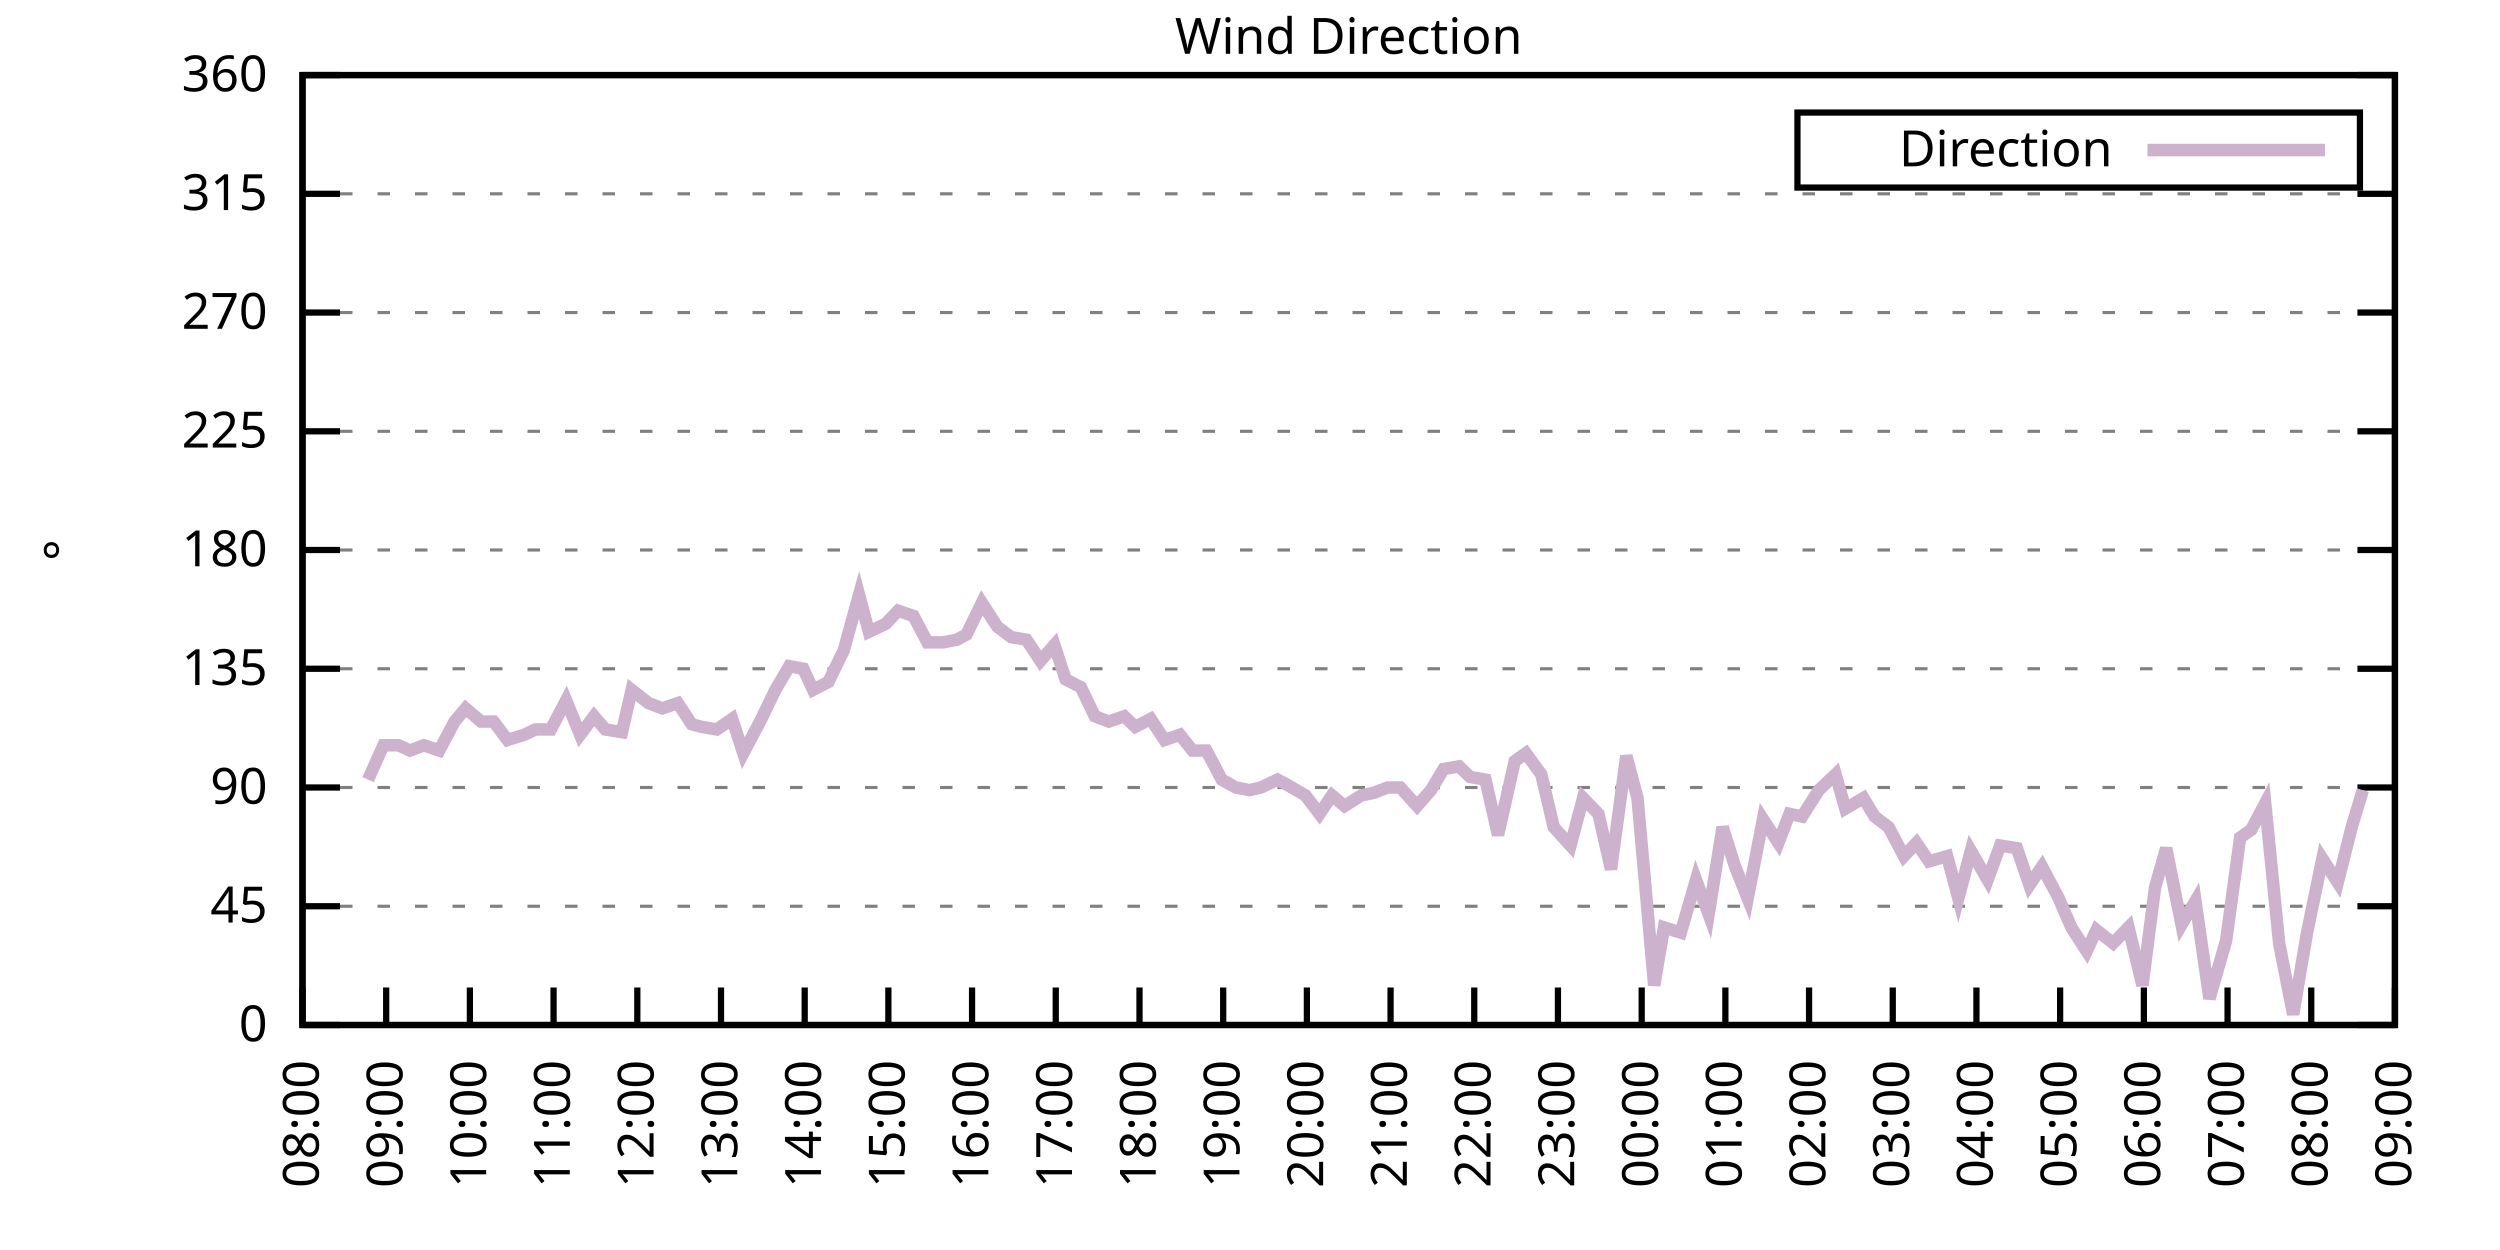
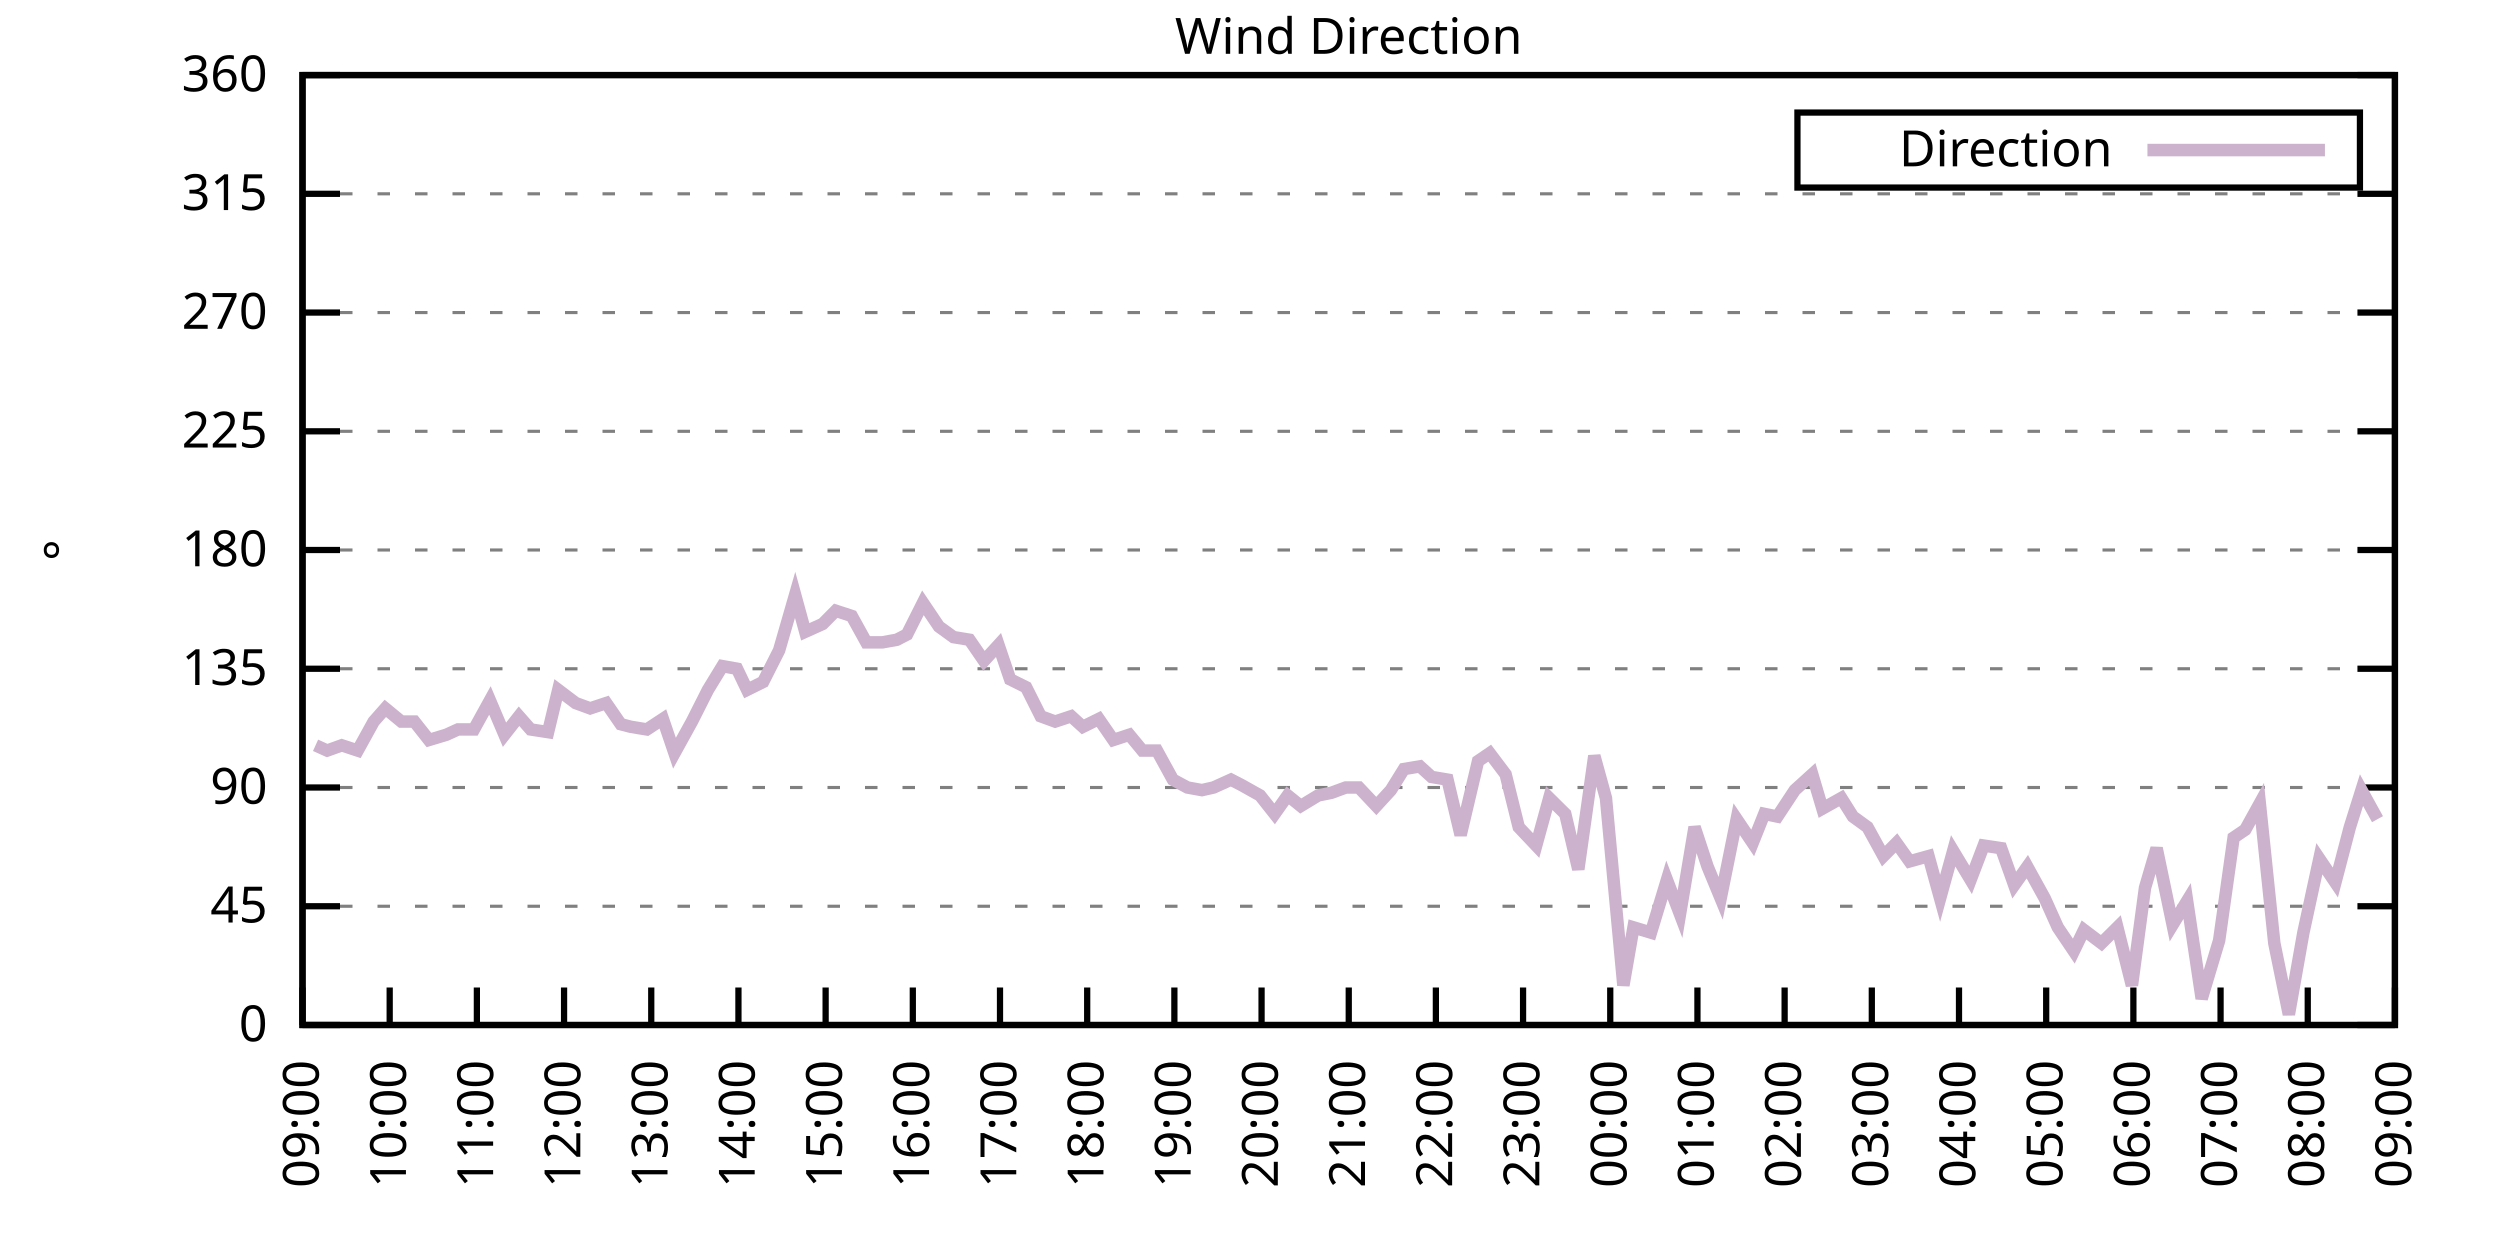
<svg xmlns="http://www.w3.org/2000/svg" xmlns:xlink="http://www.w3.org/1999/xlink" width="400" height="200" viewBox="0 0 400 200">
  <g id="gnuplot_canvas">
    <rect x="0" y="0" width="400" height="200" fill="none" />
    <defs>
      <circle id="gpDot" r="0.5" stroke-width="0.5" stroke="currentColor" />
      <path id="gpPt0" stroke-width="0.333" stroke="currentColor" d="M-1,0 h2 M0,-1 v2" />
      <path id="gpPt1" stroke-width="0.333" stroke="currentColor" d="M-1,-1 L1,1 M1,-1 L-1,1" />
      <path id="gpPt2" stroke-width="0.333" stroke="currentColor" d="M-1,0 L1,0 M0,-1 L0,1 M-1,-1 L1,1 M-1,1 L1,-1" />
      <rect id="gpPt3" stroke-width="0.333" stroke="currentColor" x="-1" y="-1" width="2" height="2" />
      <rect id="gpPt4" stroke-width="0.333" stroke="currentColor" fill="currentColor" x="-1" y="-1" width="2" height="2" />
      <circle id="gpPt5" stroke-width="0.333" stroke="currentColor" cx="0" cy="0" r="1" />
      <use xlink:href="#gpPt5" id="gpPt6" fill="currentColor" stroke="none" />
      <path id="gpPt7" stroke-width="0.333" stroke="currentColor" d="M0,-1.33 L-1.33,0.67 L1.33,0.67 z" />
      <use xlink:href="#gpPt7" id="gpPt8" fill="currentColor" stroke="none" />
      <use xlink:href="#gpPt7" id="gpPt9" stroke="currentColor" transform="rotate(180)" />
      <use xlink:href="#gpPt9" id="gpPt10" fill="currentColor" stroke="none" />
      <use xlink:href="#gpPt3" id="gpPt11" stroke="currentColor" transform="rotate(45)" />
      <use xlink:href="#gpPt11" id="gpPt12" fill="currentColor" stroke="none" />
      <path id="gpPt13" stroke-width="0.333" stroke="currentColor" d="M0,1.330 L1.265,0.411 L0.782,-1.067 L-0.782,-1.076 L-1.265,0.411 z" />
      <use xlink:href="#gpPt13" id="gpPt14" fill="currentColor" stroke="none" />
      <filter id="textbox" filterUnits="objectBoundingBox" x="0" y="0" height="1" width="1">
        <feFlood flood-color="white" flood-opacity="1" result="bgnd" />
        <feComposite in="SourceGraphic" in2="bgnd" operator="atop" />
      </filter>
      <filter id="greybox" filterUnits="objectBoundingBox" x="0" y="0" height="1" width="1">
        <feFlood flood-color="lightgrey" flood-opacity="1" result="grey" />
        <feComposite in="SourceGraphic" in2="grey" operator="atop" />
      </filter>
    </defs>
    <g fill="none" color="white" stroke="currentColor" stroke-width="1.00" stroke-linecap="butt" stroke-linejoin="miter">
</g>
    <g fill="none" color="black" stroke="currentColor" stroke-width="1.00" stroke-linecap="butt" stroke-linejoin="miter">
      <g stroke="none" shape-rendering="crispEdges">
        <polygon fill="rgb(255, 255, 255)" points="48.40,164.00 383.18,164.00 383.18,12.02 48.40,12.02 " />
      </g>
    </g>
    <g fill="none" color="black" stroke="currentColor" stroke-width="1.00" stroke-linecap="butt" stroke-linejoin="miter">
</g>
    <g fill="none" color="black" stroke="black" stroke-width="0.50" stroke-linecap="butt" stroke-linejoin="miter">
</g>
    <g fill="none" color="gray" stroke="currentColor" stroke-width="0.50" stroke-linecap="butt" stroke-linejoin="miter">
      <path stroke="gray" stroke-dasharray="2,4" class="gridline" d="M48.40,164.00 L383.19,164.00  " />
    </g>
    <g fill="none" color="gray" stroke="gray" stroke-width="1.00" stroke-linecap="butt" stroke-linejoin="miter">
</g>
    <g fill="none" color="black" stroke="currentColor" stroke-width="1.00" stroke-linecap="butt" stroke-linejoin="miter">
      <path stroke="black" d="M48.40,164.00 L54.40,164.00 M383.19,164.00 L377.19,164.00  " />
      <g transform="translate(42.80,166.60)" stroke="none" fill="black" font-family="Sans" font-size="8.00" text-anchor="end">
        <text>
          <tspan font-family="Sans"> 0</tspan>
        </text>
      </g>
    </g>
    <g fill="none" color="black" stroke="currentColor" stroke-width="1.00" stroke-linecap="butt" stroke-linejoin="miter">
</g>
    <g fill="none" color="black" stroke="black" stroke-width="0.50" stroke-linecap="butt" stroke-linejoin="miter">
</g>
    <g fill="none" color="gray" stroke="currentColor" stroke-width="0.50" stroke-linecap="butt" stroke-linejoin="miter">
      <path stroke="gray" stroke-dasharray="2,4" class="gridline" d="M48.40,145.00 L383.19,145.00  " />
    </g>
    <g fill="none" color="gray" stroke="gray" stroke-width="1.00" stroke-linecap="butt" stroke-linejoin="miter">
</g>
    <g fill="none" color="black" stroke="currentColor" stroke-width="1.00" stroke-linecap="butt" stroke-linejoin="miter">
      <path stroke="black" d="M48.40,145.00 L54.40,145.00 M383.19,145.00 L377.19,145.00  " />
      <g transform="translate(42.80,147.60)" stroke="none" fill="black" font-family="Sans" font-size="8.00" text-anchor="end">
        <text>
          <tspan font-family="Sans"> 45</tspan>
        </text>
      </g>
    </g>
    <g fill="none" color="black" stroke="currentColor" stroke-width="1.00" stroke-linecap="butt" stroke-linejoin="miter">
</g>
    <g fill="none" color="black" stroke="black" stroke-width="0.50" stroke-linecap="butt" stroke-linejoin="miter">
</g>
    <g fill="none" color="gray" stroke="currentColor" stroke-width="0.50" stroke-linecap="butt" stroke-linejoin="miter">
      <path stroke="gray" stroke-dasharray="2,4" class="gridline" d="M48.40,126.00 L383.19,126.00  " />
    </g>
    <g fill="none" color="gray" stroke="gray" stroke-width="1.00" stroke-linecap="butt" stroke-linejoin="miter">
</g>
    <g fill="none" color="black" stroke="currentColor" stroke-width="1.00" stroke-linecap="butt" stroke-linejoin="miter">
      <path stroke="black" d="M48.40,126.00 L54.40,126.00 M383.19,126.00 L377.19,126.00  " />
      <g transform="translate(42.80,128.60)" stroke="none" fill="black" font-family="Sans" font-size="8.00" text-anchor="end">
        <text>
          <tspan font-family="Sans"> 90</tspan>
        </text>
      </g>
    </g>
    <g fill="none" color="black" stroke="currentColor" stroke-width="1.00" stroke-linecap="butt" stroke-linejoin="miter">
</g>
    <g fill="none" color="black" stroke="black" stroke-width="0.50" stroke-linecap="butt" stroke-linejoin="miter">
</g>
    <g fill="none" color="gray" stroke="currentColor" stroke-width="0.50" stroke-linecap="butt" stroke-linejoin="miter">
      <path stroke="gray" stroke-dasharray="2,4" class="gridline" d="M48.40,107.00 L383.19,107.00  " />
    </g>
    <g fill="none" color="gray" stroke="gray" stroke-width="1.00" stroke-linecap="butt" stroke-linejoin="miter">
</g>
    <g fill="none" color="black" stroke="currentColor" stroke-width="1.00" stroke-linecap="butt" stroke-linejoin="miter">
      <path stroke="black" d="M48.40,107.00 L54.40,107.00 M383.19,107.00 L377.19,107.00  " />
      <g transform="translate(42.80,109.60)" stroke="none" fill="black" font-family="Sans" font-size="8.00" text-anchor="end">
        <text>
          <tspan font-family="Sans"> 135</tspan>
        </text>
      </g>
    </g>
    <g fill="none" color="black" stroke="currentColor" stroke-width="1.00" stroke-linecap="butt" stroke-linejoin="miter">
</g>
    <g fill="none" color="black" stroke="black" stroke-width="0.50" stroke-linecap="butt" stroke-linejoin="miter">
</g>
    <g fill="none" color="gray" stroke="currentColor" stroke-width="0.50" stroke-linecap="butt" stroke-linejoin="miter">
      <path stroke="gray" stroke-dasharray="2,4" class="gridline" d="M48.40,88.00 L383.19,88.00  " />
    </g>
    <g fill="none" color="gray" stroke="gray" stroke-width="1.00" stroke-linecap="butt" stroke-linejoin="miter">
</g>
    <g fill="none" color="black" stroke="currentColor" stroke-width="1.00" stroke-linecap="butt" stroke-linejoin="miter">
      <path stroke="black" d="M48.40,88.00 L54.40,88.00 M383.19,88.00 L377.19,88.00  " />
      <g transform="translate(42.80,90.60)" stroke="none" fill="black" font-family="Sans" font-size="8.00" text-anchor="end">
        <text>
          <tspan font-family="Sans"> 180</tspan>
        </text>
      </g>
    </g>
    <g fill="none" color="black" stroke="currentColor" stroke-width="1.00" stroke-linecap="butt" stroke-linejoin="miter">
</g>
    <g fill="none" color="black" stroke="black" stroke-width="0.50" stroke-linecap="butt" stroke-linejoin="miter">
</g>
    <g fill="none" color="gray" stroke="currentColor" stroke-width="0.50" stroke-linecap="butt" stroke-linejoin="miter">
      <path stroke="gray" stroke-dasharray="2,4" class="gridline" d="M48.40,69.01 L383.19,69.01  " />
    </g>
    <g fill="none" color="gray" stroke="gray" stroke-width="1.00" stroke-linecap="butt" stroke-linejoin="miter">
</g>
    <g fill="none" color="black" stroke="currentColor" stroke-width="1.00" stroke-linecap="butt" stroke-linejoin="miter">
      <path stroke="black" d="M48.40,69.01 L54.40,69.01 M383.19,69.01 L377.19,69.01  " />
      <g transform="translate(42.80,71.61)" stroke="none" fill="black" font-family="Sans" font-size="8.00" text-anchor="end">
        <text>
          <tspan font-family="Sans"> 225</tspan>
        </text>
      </g>
    </g>
    <g fill="none" color="black" stroke="currentColor" stroke-width="1.00" stroke-linecap="butt" stroke-linejoin="miter">
</g>
    <g fill="none" color="black" stroke="black" stroke-width="0.50" stroke-linecap="butt" stroke-linejoin="miter">
</g>
    <g fill="none" color="gray" stroke="currentColor" stroke-width="0.50" stroke-linecap="butt" stroke-linejoin="miter">
      <path stroke="gray" stroke-dasharray="2,4" class="gridline" d="M48.40,50.01 L383.19,50.01  " />
    </g>
    <g fill="none" color="gray" stroke="gray" stroke-width="1.00" stroke-linecap="butt" stroke-linejoin="miter">
</g>
    <g fill="none" color="black" stroke="currentColor" stroke-width="1.00" stroke-linecap="butt" stroke-linejoin="miter">
      <path stroke="black" d="M48.40,50.01 L54.40,50.01 M383.19,50.01 L377.19,50.01  " />
      <g transform="translate(42.80,52.61)" stroke="none" fill="black" font-family="Sans" font-size="8.00" text-anchor="end">
        <text>
          <tspan font-family="Sans"> 270</tspan>
        </text>
      </g>
    </g>
    <g fill="none" color="black" stroke="currentColor" stroke-width="1.00" stroke-linecap="butt" stroke-linejoin="miter">
</g>
    <g fill="none" color="black" stroke="black" stroke-width="0.50" stroke-linecap="butt" stroke-linejoin="miter">
</g>
    <g fill="none" color="gray" stroke="currentColor" stroke-width="0.50" stroke-linecap="butt" stroke-linejoin="miter">
      <path stroke="gray" stroke-dasharray="2,4" class="gridline" d="M48.40,31.01 L383.19,31.01  " />
    </g>
    <g fill="none" color="gray" stroke="gray" stroke-width="1.00" stroke-linecap="butt" stroke-linejoin="miter">
</g>
    <g fill="none" color="black" stroke="currentColor" stroke-width="1.00" stroke-linecap="butt" stroke-linejoin="miter">
      <path stroke="black" d="M48.40,31.01 L54.40,31.01 M383.19,31.01 L377.19,31.01  " />
      <g transform="translate(42.80,33.61)" stroke="none" fill="black" font-family="Sans" font-size="8.00" text-anchor="end">
        <text>
          <tspan font-family="Sans"> 315</tspan>
        </text>
      </g>
    </g>
    <g fill="none" color="black" stroke="currentColor" stroke-width="1.00" stroke-linecap="butt" stroke-linejoin="miter">
</g>
    <g fill="none" color="black" stroke="black" stroke-width="0.50" stroke-linecap="butt" stroke-linejoin="miter">
</g>
    <g fill="none" color="gray" stroke="currentColor" stroke-width="0.50" stroke-linecap="butt" stroke-linejoin="miter">
      <path stroke="gray" stroke-dasharray="2,4" class="gridline" d="M48.40,12.01 L383.19,12.01  " />
    </g>
    <g fill="none" color="gray" stroke="gray" stroke-width="1.00" stroke-linecap="butt" stroke-linejoin="miter">
</g>
    <g fill="none" color="black" stroke="currentColor" stroke-width="1.00" stroke-linecap="butt" stroke-linejoin="miter">
      <path stroke="black" d="M48.40,12.01 L54.40,12.01 M383.19,12.01 L377.19,12.01  " />
      <g transform="translate(42.80,14.61)" stroke="none" fill="black" font-family="Sans" font-size="8.00" text-anchor="end">
        <text>
          <tspan font-family="Sans"> 360</tspan>
        </text>
      </g>
    </g>
    <g fill="none" color="black" stroke="currentColor" stroke-width="1.00" stroke-linecap="butt" stroke-linejoin="miter">
      <path stroke="black" d="M48.40,164.00 L48.40,158.00  " />
      <g transform="translate(51.00,169.60) rotate(270.00)" stroke="none" fill="black" font-family="Sans" font-size="8.00" text-anchor="end">
        <text>
-           <tspan font-family="Sans">08:00</tspan>
-         </text>
-       </g>
-     </g>
-     <g fill="none" color="black" stroke="currentColor" stroke-width="1.00" stroke-linecap="butt" stroke-linejoin="miter">
-       <path stroke="black" d="M61.79,164.00 L61.79,158.00  " />
-       <g transform="translate(64.39,169.60) rotate(270.00)" stroke="none" fill="black" font-family="Sans" font-size="8.00" text-anchor="end">
-         <text>
          <tspan font-family="Sans">09:00</tspan>
        </text>
      </g>
    </g>
    <g fill="none" color="black" stroke="currentColor" stroke-width="1.00" stroke-linecap="butt" stroke-linejoin="miter">
-       <path stroke="black" d="M75.18,164.00 L75.18,158.00  " />
-       <g transform="translate(77.78,169.60) rotate(270.00)" stroke="none" fill="black" font-family="Sans" font-size="8.00" text-anchor="end">
+       <path stroke="black" d="M62.35,164.00 L62.35,158.00  " />
+       <g transform="translate(64.95,169.60) rotate(270.00)" stroke="none" fill="black" font-family="Sans" font-size="8.00" text-anchor="end">
        <text>
          <tspan font-family="Sans">10:00</tspan>
        </text>
      </g>
    </g>
    <g fill="none" color="black" stroke="currentColor" stroke-width="1.00" stroke-linecap="butt" stroke-linejoin="miter">
-       <path stroke="black" d="M88.57,164.00 L88.57,158.00  " />
-       <g transform="translate(91.17,169.60) rotate(270.00)" stroke="none" fill="black" font-family="Sans" font-size="8.00" text-anchor="end">
+       <path stroke="black" d="M76.30,164.00 L76.30,158.00  " />
+       <g transform="translate(78.90,169.60) rotate(270.00)" stroke="none" fill="black" font-family="Sans" font-size="8.00" text-anchor="end">
        <text>
          <tspan font-family="Sans">11:00</tspan>
        </text>
      </g>
    </g>
    <g fill="none" color="black" stroke="currentColor" stroke-width="1.00" stroke-linecap="butt" stroke-linejoin="miter">
-       <path stroke="black" d="M101.97,164.00 L101.97,158.00  " />
-       <g transform="translate(104.57,169.60) rotate(270.00)" stroke="none" fill="black" font-family="Sans" font-size="8.00" text-anchor="end">
+       <path stroke="black" d="M90.25,164.00 L90.25,158.00  " />
+       <g transform="translate(92.85,169.60) rotate(270.00)" stroke="none" fill="black" font-family="Sans" font-size="8.00" text-anchor="end">
        <text>
          <tspan font-family="Sans">12:00</tspan>
        </text>
      </g>
    </g>
    <g fill="none" color="black" stroke="currentColor" stroke-width="1.00" stroke-linecap="butt" stroke-linejoin="miter">
-       <path stroke="black" d="M115.36,164.00 L115.36,158.00  " />
-       <g transform="translate(117.96,169.60) rotate(270.00)" stroke="none" fill="black" font-family="Sans" font-size="8.00" text-anchor="end">
+       <path stroke="black" d="M104.20,164.00 L104.20,158.00  " />
+       <g transform="translate(106.80,169.60) rotate(270.00)" stroke="none" fill="black" font-family="Sans" font-size="8.00" text-anchor="end">
        <text>
          <tspan font-family="Sans">13:00</tspan>
        </text>
      </g>
    </g>
    <g fill="none" color="black" stroke="currentColor" stroke-width="1.00" stroke-linecap="butt" stroke-linejoin="miter">
-       <path stroke="black" d="M128.75,164.00 L128.75,158.00  " />
-       <g transform="translate(131.35,169.60) rotate(270.00)" stroke="none" fill="black" font-family="Sans" font-size="8.00" text-anchor="end">
+       <path stroke="black" d="M118.15,164.00 L118.15,158.00  " />
+       <g transform="translate(120.75,169.60) rotate(270.00)" stroke="none" fill="black" font-family="Sans" font-size="8.00" text-anchor="end">
        <text>
          <tspan font-family="Sans">14:00</tspan>
        </text>
      </g>
    </g>
    <g fill="none" color="black" stroke="currentColor" stroke-width="1.00" stroke-linecap="butt" stroke-linejoin="miter">
-       <path stroke="black" d="M142.14,164.00 L142.14,158.00  " />
-       <g transform="translate(144.74,169.60) rotate(270.00)" stroke="none" fill="black" font-family="Sans" font-size="8.00" text-anchor="end">
+       <path stroke="black" d="M132.10,164.00 L132.10,158.00  " />
+       <g transform="translate(134.70,169.60) rotate(270.00)" stroke="none" fill="black" font-family="Sans" font-size="8.00" text-anchor="end">
        <text>
          <tspan font-family="Sans">15:00</tspan>
        </text>
      </g>
    </g>
    <g fill="none" color="black" stroke="currentColor" stroke-width="1.00" stroke-linecap="butt" stroke-linejoin="miter">
-       <path stroke="black" d="M155.53,164.00 L155.53,158.00  " />
-       <g transform="translate(158.13,169.60) rotate(270.00)" stroke="none" fill="black" font-family="Sans" font-size="8.00" text-anchor="end">
+       <path stroke="black" d="M146.05,164.00 L146.05,158.00  " />
+       <g transform="translate(148.65,169.60) rotate(270.00)" stroke="none" fill="black" font-family="Sans" font-size="8.00" text-anchor="end">
        <text>
          <tspan font-family="Sans">16:00</tspan>
        </text>
      </g>
    </g>
    <g fill="none" color="black" stroke="currentColor" stroke-width="1.00" stroke-linecap="butt" stroke-linejoin="miter">
-       <path stroke="black" d="M168.92,164.00 L168.92,158.00  " />
-       <g transform="translate(171.52,169.60) rotate(270.00)" stroke="none" fill="black" font-family="Sans" font-size="8.00" text-anchor="end">
+       <path stroke="black" d="M160.00,164.00 L160.00,158.00  " />
+       <g transform="translate(162.60,169.60) rotate(270.00)" stroke="none" fill="black" font-family="Sans" font-size="8.00" text-anchor="end">
        <text>
          <tspan font-family="Sans">17:00</tspan>
        </text>
      </g>
    </g>
    <g fill="none" color="black" stroke="currentColor" stroke-width="1.00" stroke-linecap="butt" stroke-linejoin="miter">
-       <path stroke="black" d="M182.32,164.00 L182.32,158.00  " />
-       <g transform="translate(184.92,169.60) rotate(270.00)" stroke="none" fill="black" font-family="Sans" font-size="8.00" text-anchor="end">
+       <path stroke="black" d="M173.95,164.00 L173.95,158.00  " />
+       <g transform="translate(176.55,169.60) rotate(270.00)" stroke="none" fill="black" font-family="Sans" font-size="8.00" text-anchor="end">
        <text>
          <tspan font-family="Sans">18:00</tspan>
        </text>
      </g>
    </g>
    <g fill="none" color="black" stroke="currentColor" stroke-width="1.00" stroke-linecap="butt" stroke-linejoin="miter">
-       <path stroke="black" d="M195.71,164.00 L195.71,158.00  " />
-       <g transform="translate(198.31,169.60) rotate(270.00)" stroke="none" fill="black" font-family="Sans" font-size="8.00" text-anchor="end">
+       <path stroke="black" d="M187.90,164.00 L187.90,158.00  " />
+       <g transform="translate(190.50,169.60) rotate(270.00)" stroke="none" fill="black" font-family="Sans" font-size="8.00" text-anchor="end">
        <text>
          <tspan font-family="Sans">19:00</tspan>
        </text>
      </g>
    </g>
    <g fill="none" color="black" stroke="currentColor" stroke-width="1.00" stroke-linecap="butt" stroke-linejoin="miter">
-       <path stroke="black" d="M209.10,164.00 L209.10,158.00  " />
-       <g transform="translate(211.70,169.60) rotate(270.00)" stroke="none" fill="black" font-family="Sans" font-size="8.00" text-anchor="end">
+       <path stroke="black" d="M201.85,164.00 L201.85,158.00  " />
+       <g transform="translate(204.45,169.60) rotate(270.00)" stroke="none" fill="black" font-family="Sans" font-size="8.00" text-anchor="end">
        <text>
          <tspan font-family="Sans">20:00</tspan>
        </text>
      </g>
    </g>
    <g fill="none" color="black" stroke="currentColor" stroke-width="1.00" stroke-linecap="butt" stroke-linejoin="miter">
-       <path stroke="black" d="M222.49,164.00 L222.49,158.00  " />
-       <g transform="translate(225.09,169.60) rotate(270.00)" stroke="none" fill="black" font-family="Sans" font-size="8.00" text-anchor="end">
+       <path stroke="black" d="M215.80,164.00 L215.80,158.00  " />
+       <g transform="translate(218.40,169.60) rotate(270.00)" stroke="none" fill="black" font-family="Sans" font-size="8.00" text-anchor="end">
        <text>
          <tspan font-family="Sans">21:00</tspan>
        </text>
      </g>
    </g>
    <g fill="none" color="black" stroke="currentColor" stroke-width="1.00" stroke-linecap="butt" stroke-linejoin="miter">
-       <path stroke="black" d="M235.88,164.00 L235.88,158.00  " />
-       <g transform="translate(238.48,169.60) rotate(270.00)" stroke="none" fill="black" font-family="Sans" font-size="8.00" text-anchor="end">
+       <path stroke="black" d="M229.74,164.00 L229.74,158.00  " />
+       <g transform="translate(232.34,169.60) rotate(270.00)" stroke="none" fill="black" font-family="Sans" font-size="8.00" text-anchor="end">
        <text>
          <tspan font-family="Sans">22:00</tspan>
        </text>
      </g>
    </g>
    <g fill="none" color="black" stroke="currentColor" stroke-width="1.00" stroke-linecap="butt" stroke-linejoin="miter">
-       <path stroke="black" d="M249.27,164.00 L249.27,158.00  " />
-       <g transform="translate(251.87,169.60) rotate(270.00)" stroke="none" fill="black" font-family="Sans" font-size="8.00" text-anchor="end">
+       <path stroke="black" d="M243.69,164.00 L243.69,158.00  " />
+       <g transform="translate(246.29,169.60) rotate(270.00)" stroke="none" fill="black" font-family="Sans" font-size="8.00" text-anchor="end">
        <text>
          <tspan font-family="Sans">23:00</tspan>
        </text>
      </g>
    </g>
    <g fill="none" color="black" stroke="currentColor" stroke-width="1.00" stroke-linecap="butt" stroke-linejoin="miter">
-       <path stroke="black" d="M262.67,164.00 L262.67,158.00  " />
-       <g transform="translate(265.27,169.60) rotate(270.00)" stroke="none" fill="black" font-family="Sans" font-size="8.00" text-anchor="end">
+       <path stroke="black" d="M257.64,164.00 L257.64,158.00  " />
+       <g transform="translate(260.24,169.60) rotate(270.00)" stroke="none" fill="black" font-family="Sans" font-size="8.00" text-anchor="end">
        <text>
          <tspan font-family="Sans">00:00</tspan>
        </text>
      </g>
    </g>
    <g fill="none" color="black" stroke="currentColor" stroke-width="1.00" stroke-linecap="butt" stroke-linejoin="miter">
-       <path stroke="black" d="M276.06,164.00 L276.06,158.00  " />
-       <g transform="translate(278.66,169.60) rotate(270.00)" stroke="none" fill="black" font-family="Sans" font-size="8.00" text-anchor="end">
+       <path stroke="black" d="M271.59,164.00 L271.59,158.00  " />
+       <g transform="translate(274.19,169.60) rotate(270.00)" stroke="none" fill="black" font-family="Sans" font-size="8.00" text-anchor="end">
        <text>
          <tspan font-family="Sans">01:00</tspan>
        </text>
      </g>
    </g>
    <g fill="none" color="black" stroke="currentColor" stroke-width="1.00" stroke-linecap="butt" stroke-linejoin="miter">
-       <path stroke="black" d="M289.45,164.00 L289.45,158.00  " />
-       <g transform="translate(292.05,169.60) rotate(270.00)" stroke="none" fill="black" font-family="Sans" font-size="8.00" text-anchor="end">
+       <path stroke="black" d="M285.54,164.00 L285.54,158.00  " />
+       <g transform="translate(288.14,169.60) rotate(270.00)" stroke="none" fill="black" font-family="Sans" font-size="8.00" text-anchor="end">
        <text>
          <tspan font-family="Sans">02:00</tspan>
        </text>
      </g>
    </g>
    <g fill="none" color="black" stroke="currentColor" stroke-width="1.00" stroke-linecap="butt" stroke-linejoin="miter">
-       <path stroke="black" d="M302.84,164.00 L302.84,158.00  " />
-       <g transform="translate(305.44,169.60) rotate(270.00)" stroke="none" fill="black" font-family="Sans" font-size="8.00" text-anchor="end">
+       <path stroke="black" d="M299.49,164.00 L299.49,158.00  " />
+       <g transform="translate(302.09,169.60) rotate(270.00)" stroke="none" fill="black" font-family="Sans" font-size="8.00" text-anchor="end">
        <text>
          <tspan font-family="Sans">03:00</tspan>
        </text>
      </g>
    </g>
    <g fill="none" color="black" stroke="currentColor" stroke-width="1.00" stroke-linecap="butt" stroke-linejoin="miter">
-       <path stroke="black" d="M316.23,164.00 L316.23,158.00  " />
-       <g transform="translate(318.83,169.60) rotate(270.00)" stroke="none" fill="black" font-family="Sans" font-size="8.00" text-anchor="end">
+       <path stroke="black" d="M313.44,164.00 L313.44,158.00  " />
+       <g transform="translate(316.04,169.60) rotate(270.00)" stroke="none" fill="black" font-family="Sans" font-size="8.00" text-anchor="end">
        <text>
          <tspan font-family="Sans">04:00</tspan>
        </text>
      </g>
    </g>
    <g fill="none" color="black" stroke="currentColor" stroke-width="1.00" stroke-linecap="butt" stroke-linejoin="miter">
-       <path stroke="black" d="M329.62,164.00 L329.62,158.00  " />
-       <g transform="translate(332.22,169.60) rotate(270.00)" stroke="none" fill="black" font-family="Sans" font-size="8.00" text-anchor="end">
+       <path stroke="black" d="M327.39,164.00 L327.39,158.00  " />
+       <g transform="translate(329.99,169.60) rotate(270.00)" stroke="none" fill="black" font-family="Sans" font-size="8.00" text-anchor="end">
        <text>
          <tspan font-family="Sans">05:00</tspan>
        </text>
      </g>
    </g>
    <g fill="none" color="black" stroke="currentColor" stroke-width="1.00" stroke-linecap="butt" stroke-linejoin="miter">
-       <path stroke="black" d="M343.02,164.00 L343.02,158.00  " />
-       <g transform="translate(345.62,169.60) rotate(270.00)" stroke="none" fill="black" font-family="Sans" font-size="8.00" text-anchor="end">
+       <path stroke="black" d="M341.34,164.00 L341.34,158.00  " />
+       <g transform="translate(343.94,169.60) rotate(270.00)" stroke="none" fill="black" font-family="Sans" font-size="8.00" text-anchor="end">
        <text>
          <tspan font-family="Sans">06:00</tspan>
        </text>
      </g>
    </g>
    <g fill="none" color="black" stroke="currentColor" stroke-width="1.00" stroke-linecap="butt" stroke-linejoin="miter">
-       <path stroke="black" d="M356.41,164.00 L356.41,158.00  " />
-       <g transform="translate(359.01,169.60) rotate(270.00)" stroke="none" fill="black" font-family="Sans" font-size="8.00" text-anchor="end">
+       <path stroke="black" d="M355.29,164.00 L355.29,158.00  " />
+       <g transform="translate(357.89,169.60) rotate(270.00)" stroke="none" fill="black" font-family="Sans" font-size="8.00" text-anchor="end">
        <text>
          <tspan font-family="Sans">07:00</tspan>
        </text>
      </g>
    </g>
    <g fill="none" color="black" stroke="currentColor" stroke-width="1.00" stroke-linecap="butt" stroke-linejoin="miter">
-       <path stroke="black" d="M369.80,164.00 L369.80,158.00  " />
-       <g transform="translate(372.40,169.60) rotate(270.00)" stroke="none" fill="black" font-family="Sans" font-size="8.00" text-anchor="end">
+       <path stroke="black" d="M369.24,164.00 L369.24,158.00  " />
+       <g transform="translate(371.84,169.60) rotate(270.00)" stroke="none" fill="black" font-family="Sans" font-size="8.00" text-anchor="end">
        <text>
          <tspan font-family="Sans">08:00</tspan>
        </text>
      </g>
    </g>
    <g fill="none" color="black" stroke="currentColor" stroke-width="1.00" stroke-linecap="butt" stroke-linejoin="miter">
      <path stroke="black" d="M383.19,164.00 L383.19,158.00  " />
      <g transform="translate(385.79,169.60) rotate(270.00)" stroke="none" fill="black" font-family="Sans" font-size="8.00" text-anchor="end">
        <text>
          <tspan font-family="Sans">09:00</tspan>
        </text>
      </g>
    </g>
    <g fill="none" color="black" stroke="currentColor" stroke-width="1.00" stroke-linecap="butt" stroke-linejoin="miter">
</g>
    <g fill="none" color="black" stroke="currentColor" stroke-width="1.00" stroke-linecap="butt" stroke-linejoin="miter">
      <path stroke="black" d="M48.40,12.01 L48.40,164.00 L383.19,164.00 L383.19,12.01 L48.40,12.01 Z  " />
    </g>
    <g fill="none" color="black" stroke="currentColor" stroke-width="1.00" stroke-linecap="butt" stroke-linejoin="miter">
</g>
    <g fill="none" color="black" stroke="currentColor" stroke-width="1.00" stroke-linecap="butt" stroke-linejoin="miter">
      <path stroke="black" d="M287.59,30.01 L287.59,18.01 L377.59,18.01 L377.59,30.01 L287.59,30.01 Z  " />
    </g>
    <g id="Wind_direction_plot_1">
      <g fill="none" color="white" stroke="black" stroke-width="2.00" stroke-linecap="butt" stroke-linejoin="miter">
</g>
      <g fill="none" color="black" stroke="currentColor" stroke-width="2.00" stroke-linecap="butt" stroke-linejoin="miter">
        <g transform="translate(337.99,26.61)" stroke="none" fill="black" font-family="Sans" font-size="8.00" text-anchor="end">
          <text>
            <tspan font-family="Sans">Direction</tspan>
          </text>
        </g>
      </g>
      <g fill="none" color="black" stroke="currentColor" stroke-width="2.00" stroke-linecap="butt" stroke-linejoin="miter">
-         <path stroke="rgb(204, 178, 204)" d="M343.59,24.01 L371.99,24.01 M58.89,124.74 L61.35,119.25 L63.80,119.25 L65.59,120.09 L67.82,119.25 L70.27,120.09   L72.73,115.45 L74.51,113.34 L76.97,115.45 L78.98,115.45 L81.21,118.40 L83.89,117.56 L85.67,116.71 L88.13,116.71   L90.58,112.07 L92.82,117.56 L95.05,114.60 L96.83,116.71 L99.51,117.14 L101.07,110.38 L103.75,112.49 L105.98,113.34   L108.44,112.49 L110.67,115.87 L112.23,116.29 L114.69,116.71 L117.14,115.03 L118.93,120.51 L121.61,115.45 L124.06,110.38   L126.29,106.58 L128.53,107.00 L130.09,110.38 L132.54,109.11 L135.00,104.05 L137.45,95.18 L139.02,101.09 L141.69,99.83   L143.70,97.72 L146.16,98.56 L148.39,102.78 L150.85,102.78 L153.08,102.36 L154.64,101.52 L157.10,96.45 L159.55,100.25   L161.78,101.94 L164.24,102.36 L166.47,105.74 L168.70,103.20 L170.49,108.69 L172.94,109.96 L175.17,114.60 L177.41,115.45   L179.86,114.60 L181.65,116.29 L184.10,115.03 L186.33,118.40 L188.79,117.56 L190.80,120.09 L193.03,120.09 L195.48,124.74   L197.72,126.00 L199.95,126.42 L201.73,126.00 L204.41,124.74 L205.97,125.58 L208.88,127.27 L211.11,130.22 L213.12,127.27   L215.13,128.96 L217.80,127.27 L219.81,126.85 L222.04,126.00 L224.05,126.00 L226.73,128.96 L228.96,126.42 L230.97,123.05   L233.43,122.62 L235.21,124.31 L237.67,124.74 L239.68,133.60 L242.36,121.78 L244.14,120.51 L246.60,123.89 L248.60,132.34   L251.28,135.29 L253.29,127.69 L255.75,130.22 L257.76,139.09 L260.21,120.94 L262.00,127.69 L264.67,157.67 L266.24,148.38   L268.92,149.22 L271.37,140.78 L273.38,146.27 L275.61,132.34 L277.62,138.67 L279.63,143.73 L282.08,131.07 L284.54,134.87   L286.32,130.22 L288.33,130.65 L291.01,126.42 L293.69,123.89 L295.25,129.38 L298.15,127.69 L299.94,130.65 L302.17,132.34   L304.63,136.98 L306.63,134.87 L308.64,137.82 L311.54,136.98 L313.33,143.73 L315.34,136.14 L318.02,140.78 L320.03,135.29   L322.70,135.71 L324.71,141.62 L326.72,138.67 L329.40,143.73 L331.41,148.38 L333.86,152.18 L335.43,148.80 L338.10,150.91   L340.56,148.38 L342.79,157.67 L344.80,142.05 L346.59,135.71 L349.04,147.96 L351.27,144.16 L353.51,159.78 L356.18,150.49   L358.42,134.02 L360.20,132.76 L362.43,128.54 L364.66,150.91 L366.90,162.31 L369.13,149.22 L371.58,137.40 L374.04,141.20   L376.27,132.34 L378.06,126.42  " />
+         <path stroke="rgb(204, 178, 204)" d="M343.59,24.01 L371.99,24.01 M50.49,119.25 L52.35,120.09 L54.68,119.25 L57.23,120.09 L59.79,115.45 L61.65,113.34   L64.21,115.45 L66.30,115.45 L68.63,118.40 L71.42,117.56 L73.28,116.71 L75.83,116.71 L78.39,112.07 L80.72,117.56   L83.04,114.60 L84.90,116.71 L87.69,117.14 L89.32,110.38 L92.11,112.49 L94.43,113.34 L96.99,112.49 L99.32,115.87   L100.94,116.29 L103.50,116.71 L106.06,115.03 L107.92,120.51 L110.71,115.45 L113.27,110.38 L115.59,106.58 L117.92,107.00   L119.54,110.38 L122.10,109.11 L124.66,104.05 L127.22,95.18 L128.84,101.09 L131.63,99.83 L133.72,97.72 L136.28,98.56   L138.61,102.78 L141.16,102.78 L143.49,102.36 L145.12,101.52 L147.67,96.45 L150.23,100.25 L152.56,101.94 L155.11,102.36   L157.44,105.74 L159.76,103.20 L161.62,108.69 L164.18,109.96 L166.51,114.60 L168.83,115.45 L171.39,114.60 L173.25,116.29   L175.81,115.03 L178.13,118.40 L180.69,117.56 L182.78,120.09 L185.11,120.09 L187.66,124.74 L189.99,126.00 L192.31,126.42   L194.17,126.00 L196.96,124.74 L198.59,125.58 L201.61,127.27 L203.94,130.22 L206.03,127.27 L208.12,128.96 L210.91,127.27   L213.01,126.85 L215.33,126.00 L217.42,126.00 L220.21,128.96 L222.54,126.42 L224.63,123.05 L227.19,122.62 L229.05,124.31   L231.60,124.74 L233.70,133.60 L236.49,121.78 L238.35,120.51 L240.90,123.89 L243.00,132.34 L245.79,135.29 L247.88,127.69   L250.44,130.22 L252.53,139.09 L255.09,120.94 L256.95,127.69 L259.74,157.67 L261.36,148.38 L264.15,149.22 L266.71,140.78   L268.80,146.27 L271.13,132.34 L273.22,138.67 L275.31,143.73 L277.87,131.07 L280.43,134.87 L282.29,130.22 L284.38,130.65   L287.17,126.42 L289.96,123.89 L291.59,129.38 L294.61,127.69 L296.47,130.65 L298.80,132.34 L301.35,136.98 L303.44,134.87   L305.54,137.82 L308.56,136.98 L310.42,143.73 L312.51,136.14 L315.30,140.78 L317.39,135.29 L320.18,135.71 L322.28,141.62   L324.37,138.67 L327.16,143.73 L329.25,148.38 L331.81,152.18 L333.44,148.80 L336.23,150.91 L338.78,148.38 L341.11,157.67   L343.20,142.05 L345.06,135.71 L347.62,147.96 L349.94,144.16 L352.27,159.78 L355.06,150.49 L357.38,134.02 L359.24,132.76   L361.57,128.54 L363.89,150.91 L366.22,162.31 L368.54,149.22 L371.10,137.40 L373.66,141.20 L375.98,132.34 L377.84,126.42   L380.40,131.07  " />
      </g>
    </g>
    <g fill="none" color="black" stroke="currentColor" stroke-width="2.00" stroke-linecap="butt" stroke-linejoin="miter">
</g>
    <g fill="none" color="black" stroke="black" stroke-width="1.00" stroke-linecap="butt" stroke-linejoin="miter">
</g>
    <g fill="none" color="black" stroke="currentColor" stroke-width="1.00" stroke-linecap="butt" stroke-linejoin="miter">
      <path stroke="black" d="M48.40,12.01 L48.40,164.00 L383.19,164.00 L383.19,12.01 L48.40,12.01 Z  " />
      <g transform="translate(12.80,88.01) rotate(270.00)" stroke="none" fill="black" font-family="Sans" font-size="8.00" text-anchor="middle">
        <text>
          <tspan font-family="Sans">°</tspan>
        </text>
      </g>
    </g>
    <g fill="none" color="black" stroke="currentColor" stroke-width="1.00" stroke-linecap="butt" stroke-linejoin="miter">
</g>
    <g fill="none" color="black" stroke="currentColor" stroke-width="1.00" stroke-linecap="butt" stroke-linejoin="miter">
      <g transform="translate(215.79,8.61)" stroke="none" fill="black" font-family="Sans" font-size="8.00" text-anchor="middle">
        <text>
          <tspan font-family="Sans">Wind Direction</tspan>
        </text>
      </g>
    </g>
    <g fill="none" color="black" stroke="currentColor" stroke-width="1.00" stroke-linecap="butt" stroke-linejoin="miter">
</g>
  </g>
</svg>
